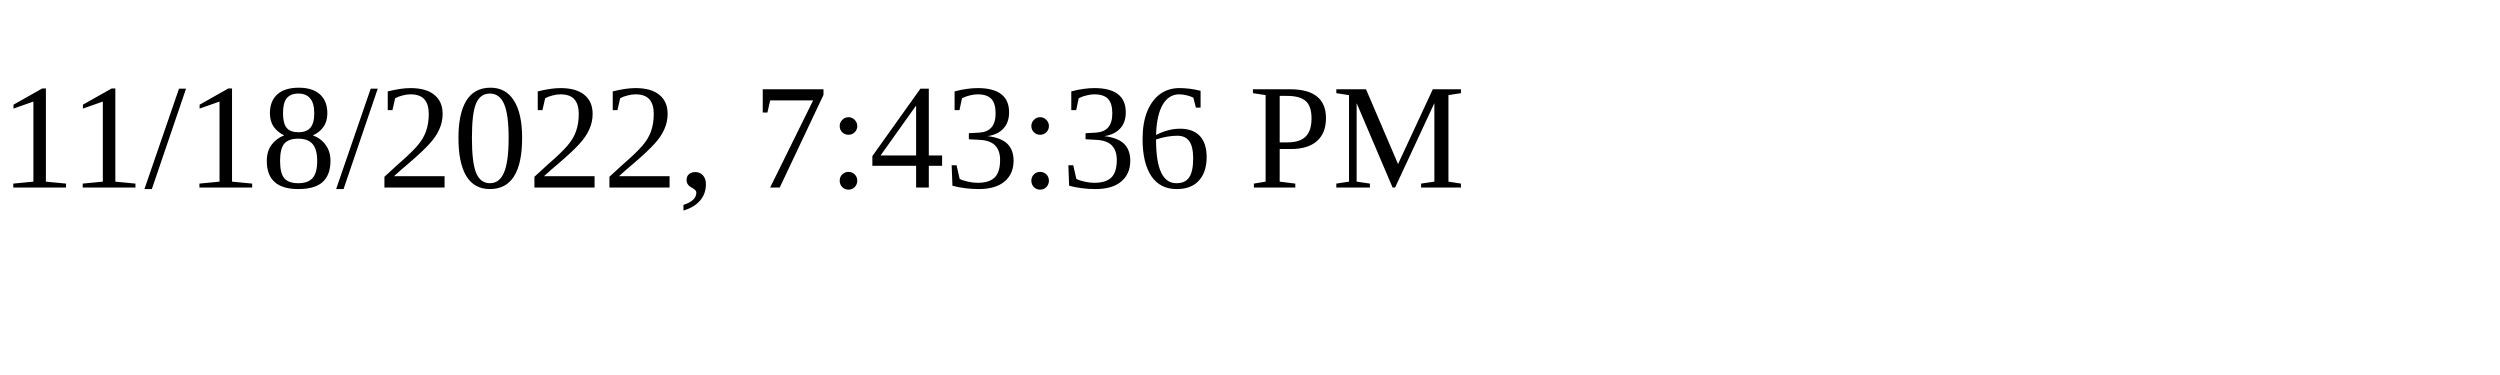
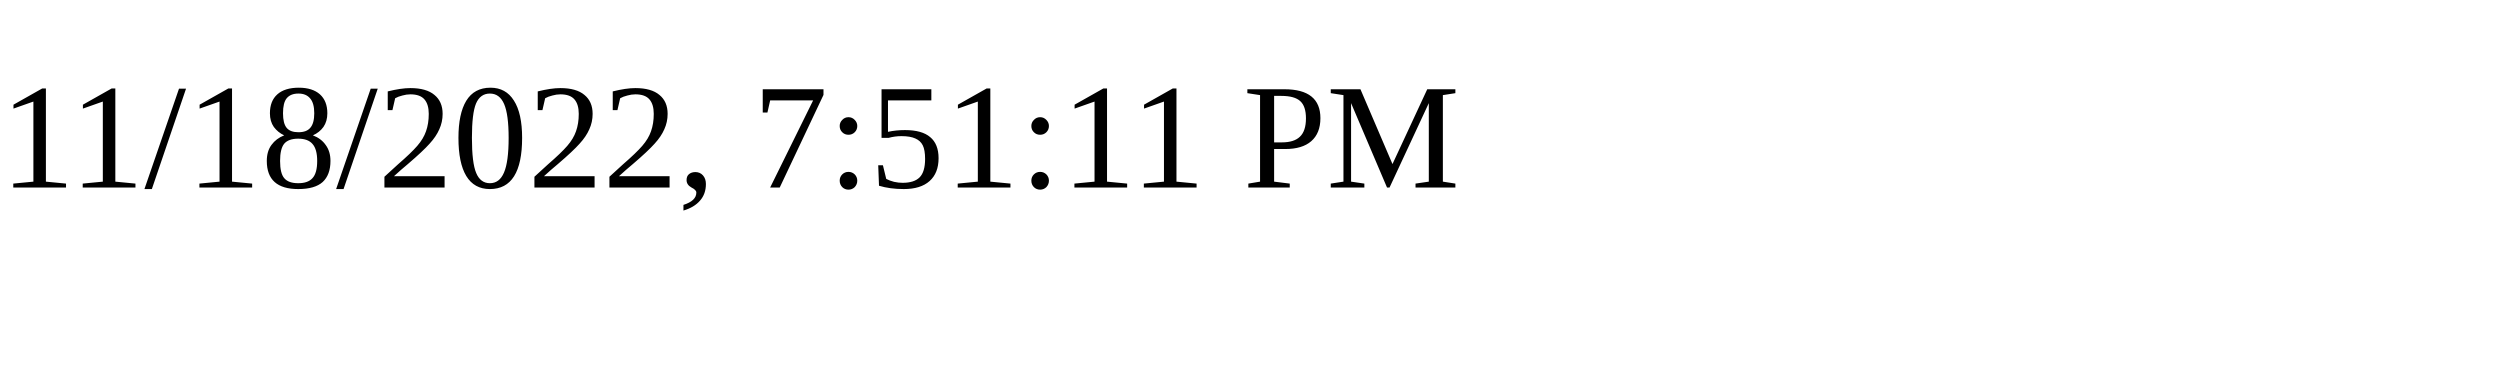
<svg xmlns="http://www.w3.org/2000/svg" height="30" width="200">
-   <text x="0" y="15">11/18/2022, 7:43:36 PM</text>
+   <text x="0" y="15">11/18/2022, 7:51:11 PM</text>
</svg>
